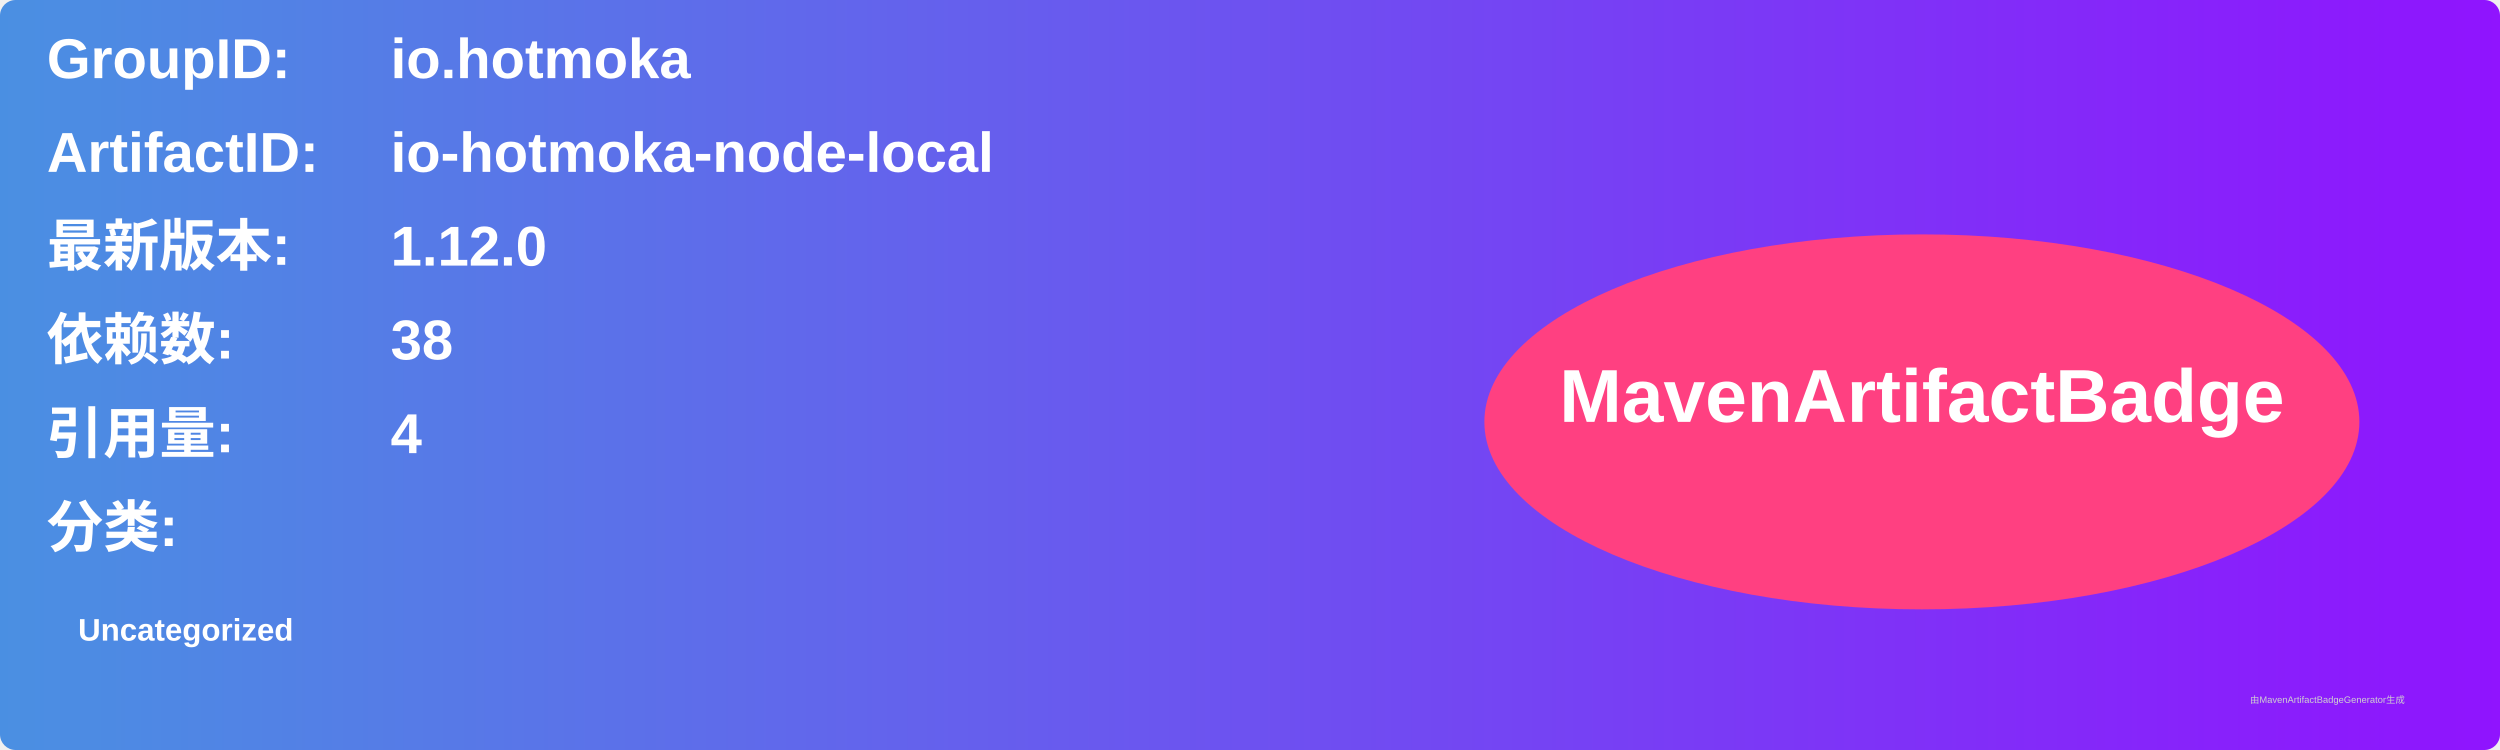
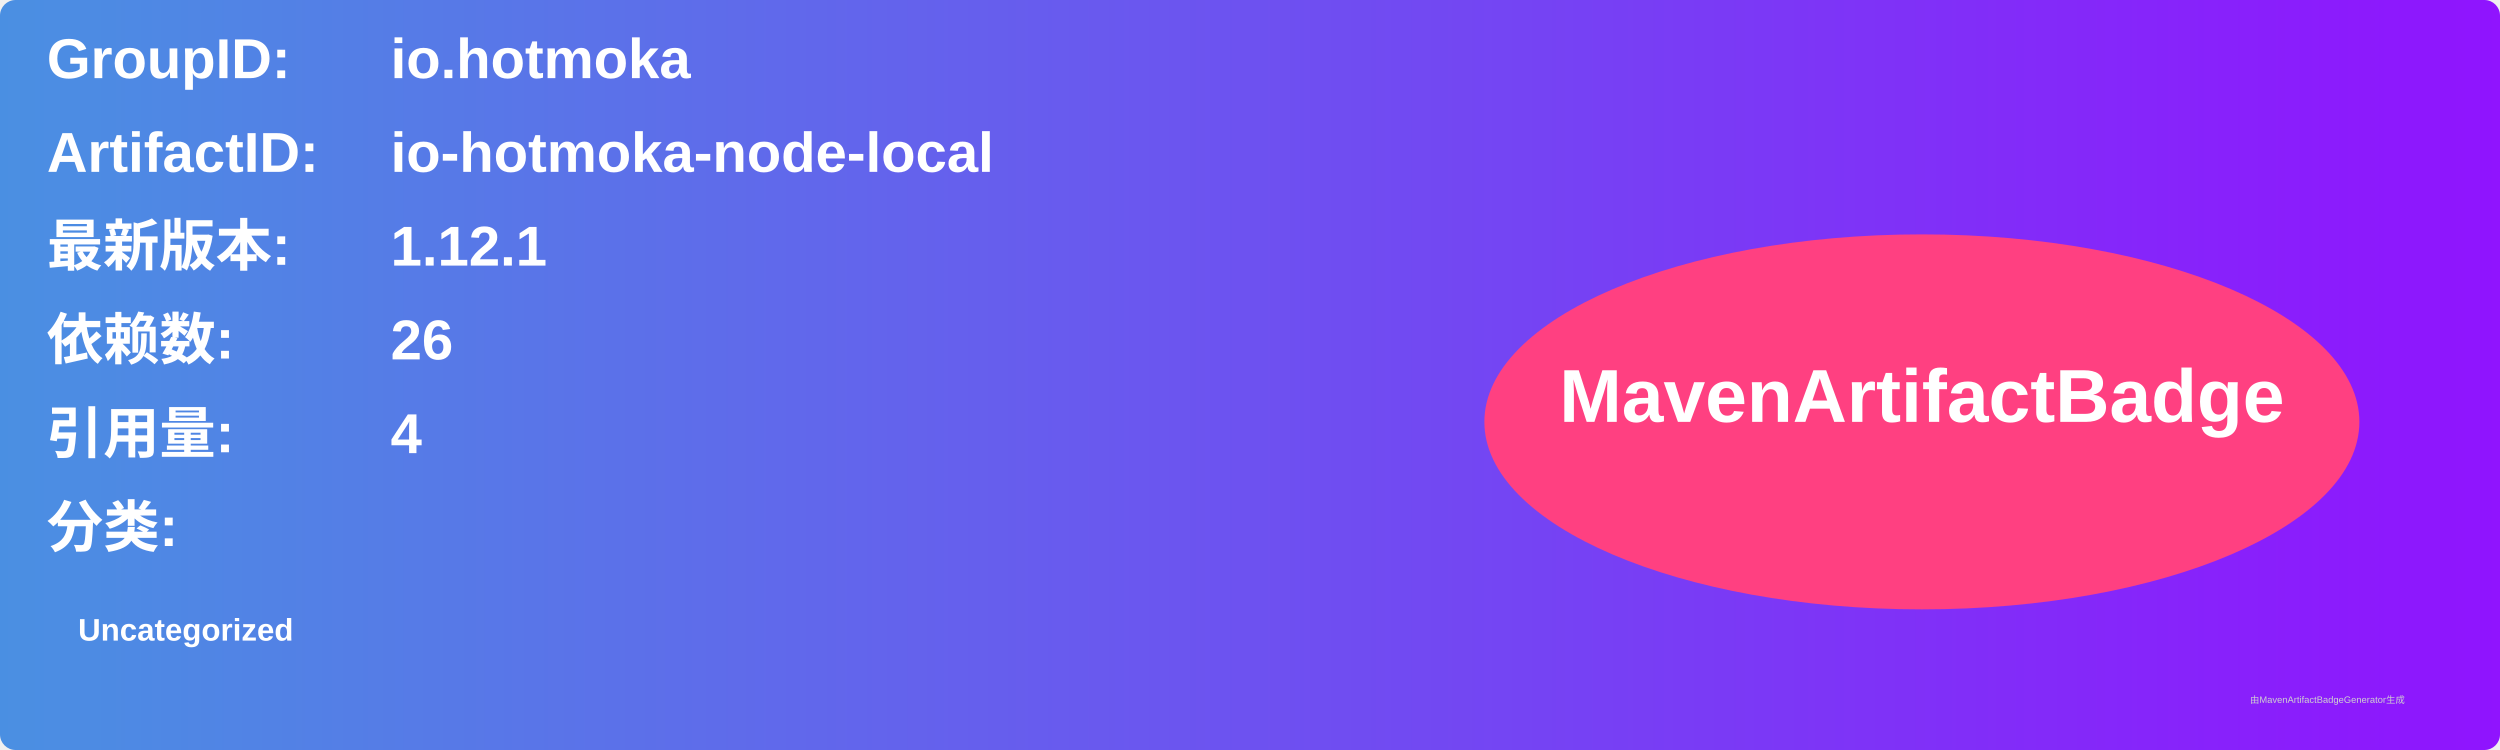
<svg xmlns="http://www.w3.org/2000/svg" width="800" height="240" viewBox="0 0 800 240">
  <linearGradient id="grad" x1="0%" y1="0%" x2="100%" y2="0%">
    <stop offset="0%" stop-color="#4a90e2" />
    <stop offset="100%" stop-color="#9013fe" />
  </linearGradient>
  <rect width="100%" height="100%" rx="5" ry="5" fill="url(#grad)" />
  <g transform="translate(15, 15)">
    <text x="0" y="10" font-family="Arial" font-size="18" fill="white" font-weight="bold" width="260">GroupID:</text>
    <text x="110" y="10" font-family="Arial" font-size="18" fill="white" font-weight="bold" width="460">io.hotmoka</text>
    <text x="0" y="40" font-family="Arial" font-size="18" fill="white" font-weight="bold" width="260">ArtifactID:</text>
    <text x="110" y="40" font-family="Arial" font-size="18" fill="white" font-weight="bold" width="460">io-hotmoka-node-local</text>
    <text x="0" y="70" font-family="Arial" font-size="18" fill="white" font-weight="bold">最新版本:</text>
    <text x="110" y="70" font-family="Arial" font-size="18" fill="white" font-weight="bold">
-       <tspan font-weight="bold">1.12.0</tspan>
+       <tspan font-weight="bold">1.12.1</tspan>
    </text>
    <text x="0" y="100" font-family="Arial" font-size="18" fill="white" font-weight="bold">依赖数: </text>
    <text x="110" y="100" font-family="Arial" font-size="18" fill="white">
-       <tspan font-weight="bold">38</tspan>
+       <tspan font-weight="bold">26</tspan>
    </text>
    <text x="0" y="130" font-family="Arial" font-size="18" fill="white" font-weight="bold">引用量: </text>
    <text x="110" y="130" font-family="Arial" font-size="18" fill="white">
      <tspan font-weight="bold">4</tspan>
    </text>
    <text x="0" y="160" font-family="Arial" font-size="18" fill="white" font-weight="bold">分类:</text>
    <text x="10" y="190" font-family="Arial" font-size="10" fill="white">
      <tspan font-weight="bold">Uncategorized</tspan>
    </text>
    <ellipse cx="600" cy="120" rx="140" ry="60" fill="#ff4081" />
    <text x="600" y="120" text-anchor="middle" font-family="Arial" font-size="24" fill="white" font-weight="bold">MavenArtifactBadge</text>
  </g>
  <text x="720" y="225" font-family="Arial" font-size="3" fill="#d0d0d0">由MavenArtifactBadgeGenerator生成</text>
</svg>
